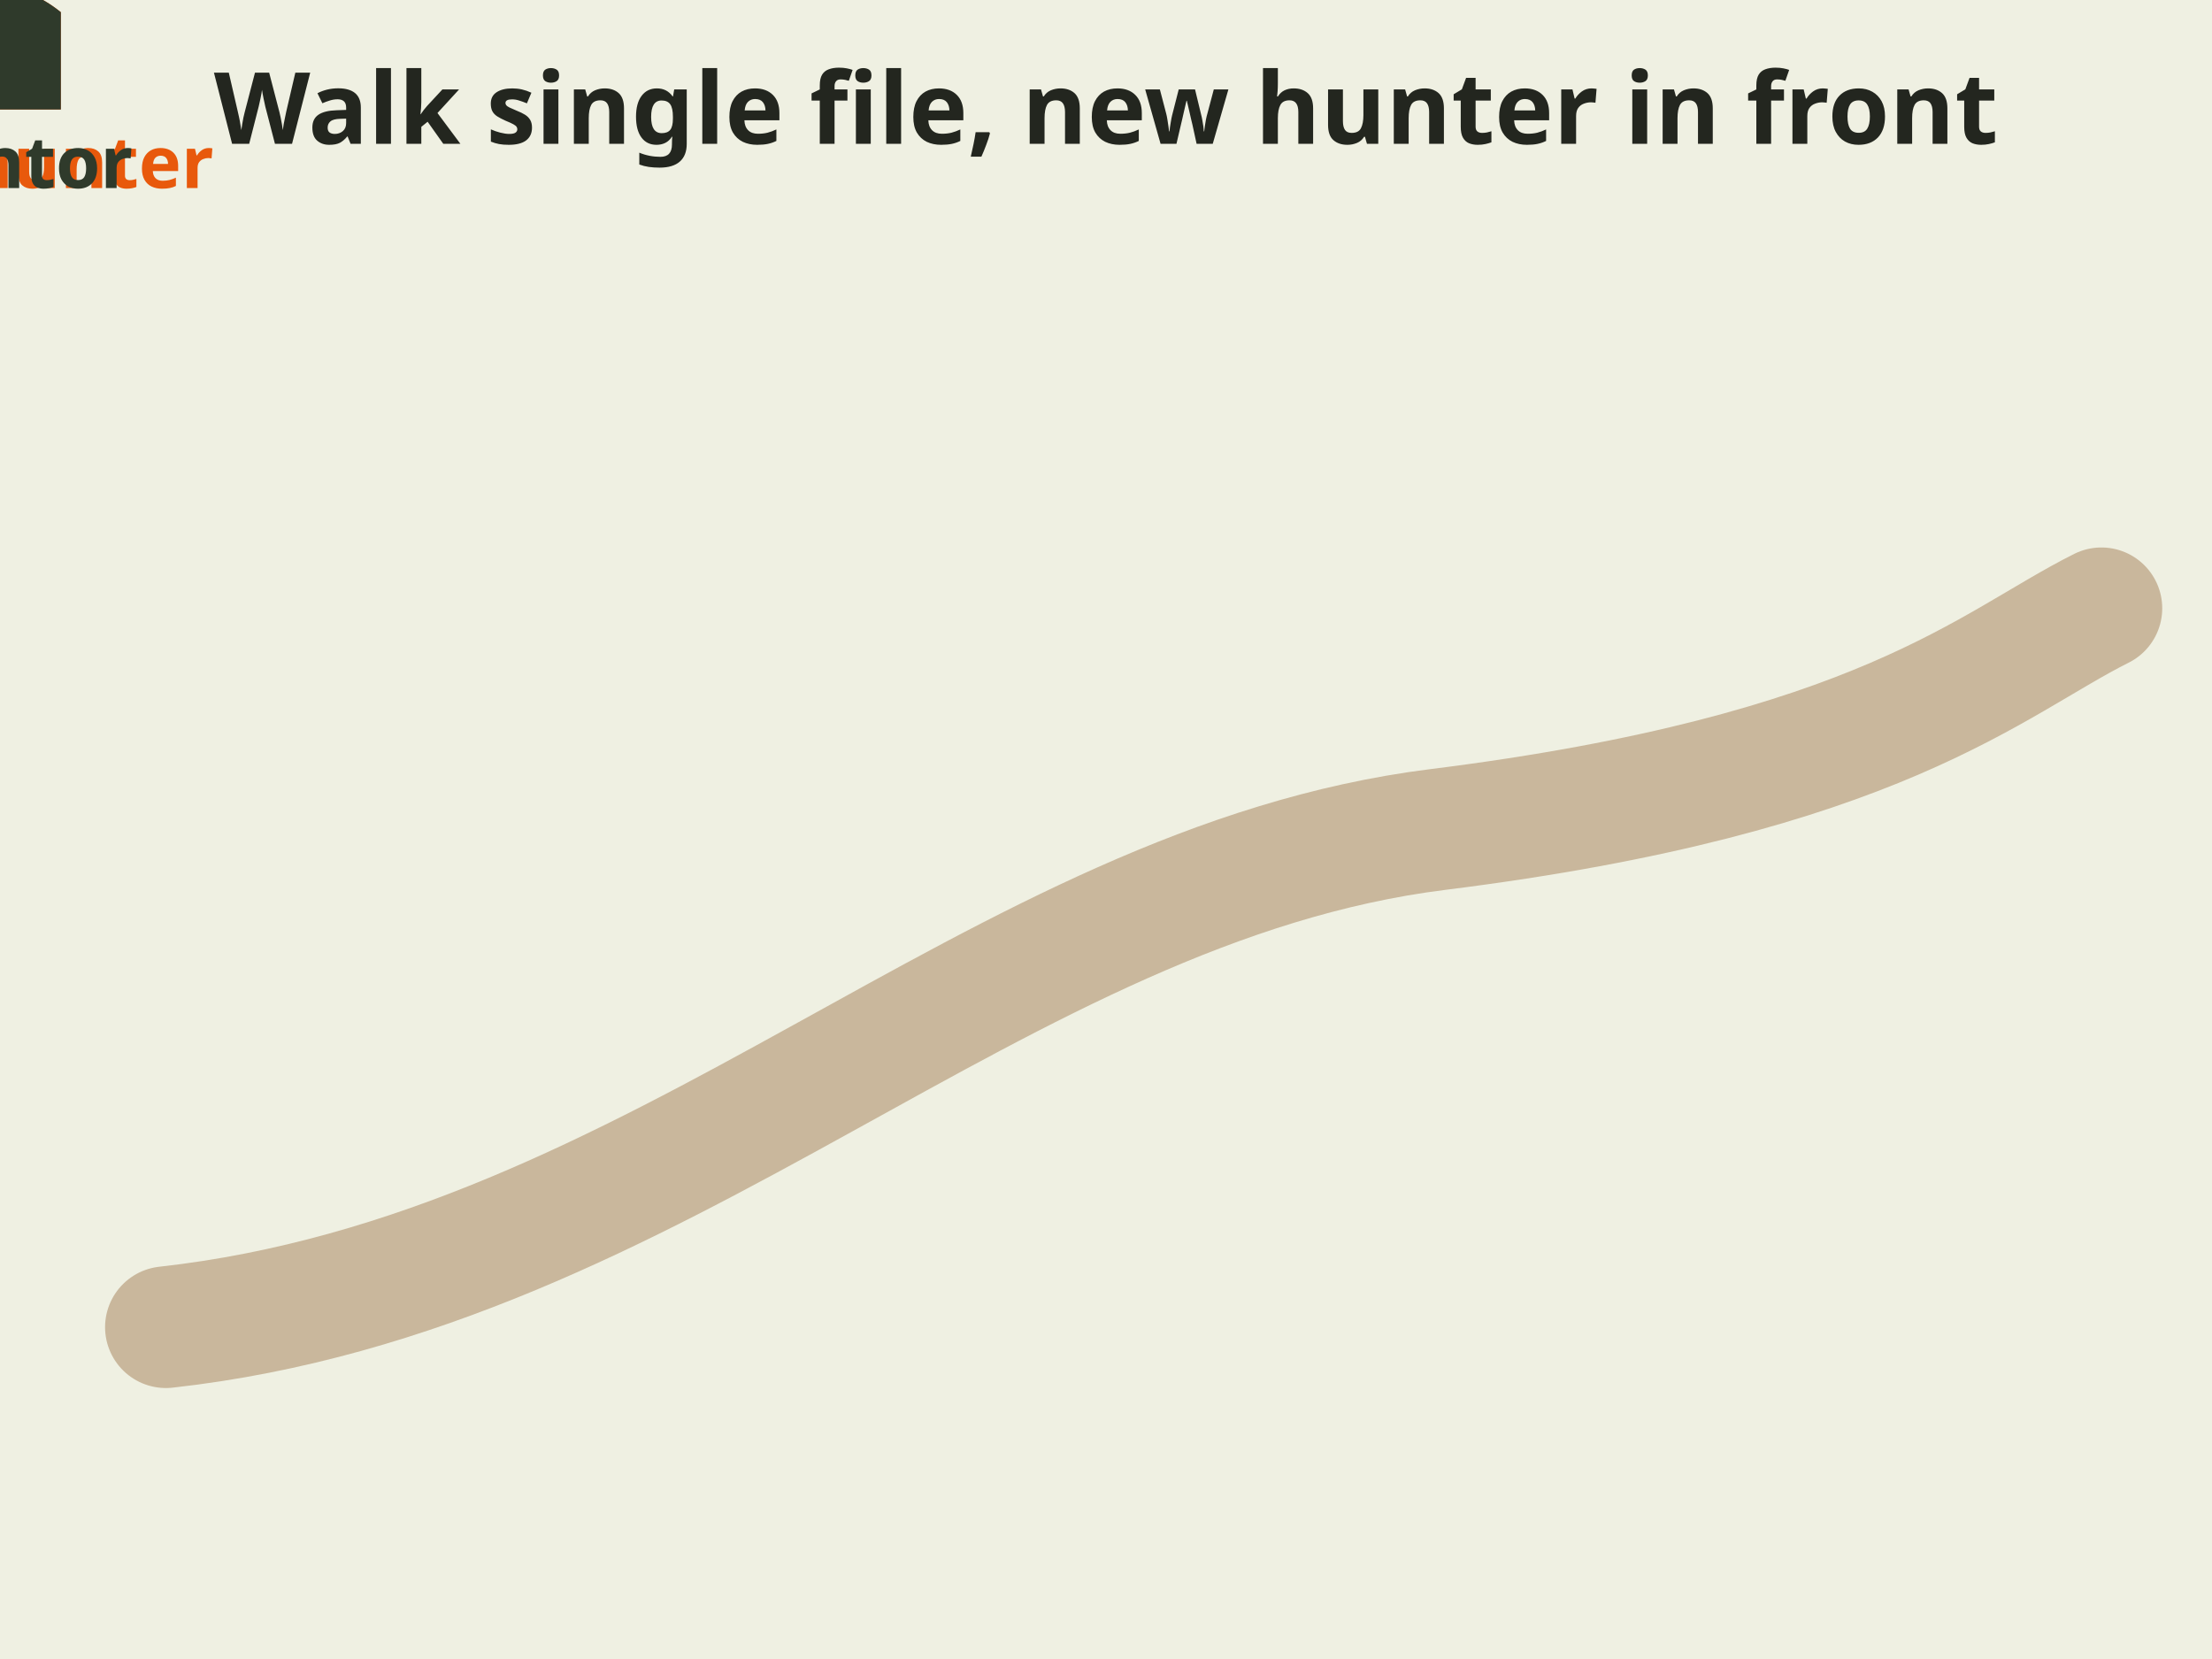
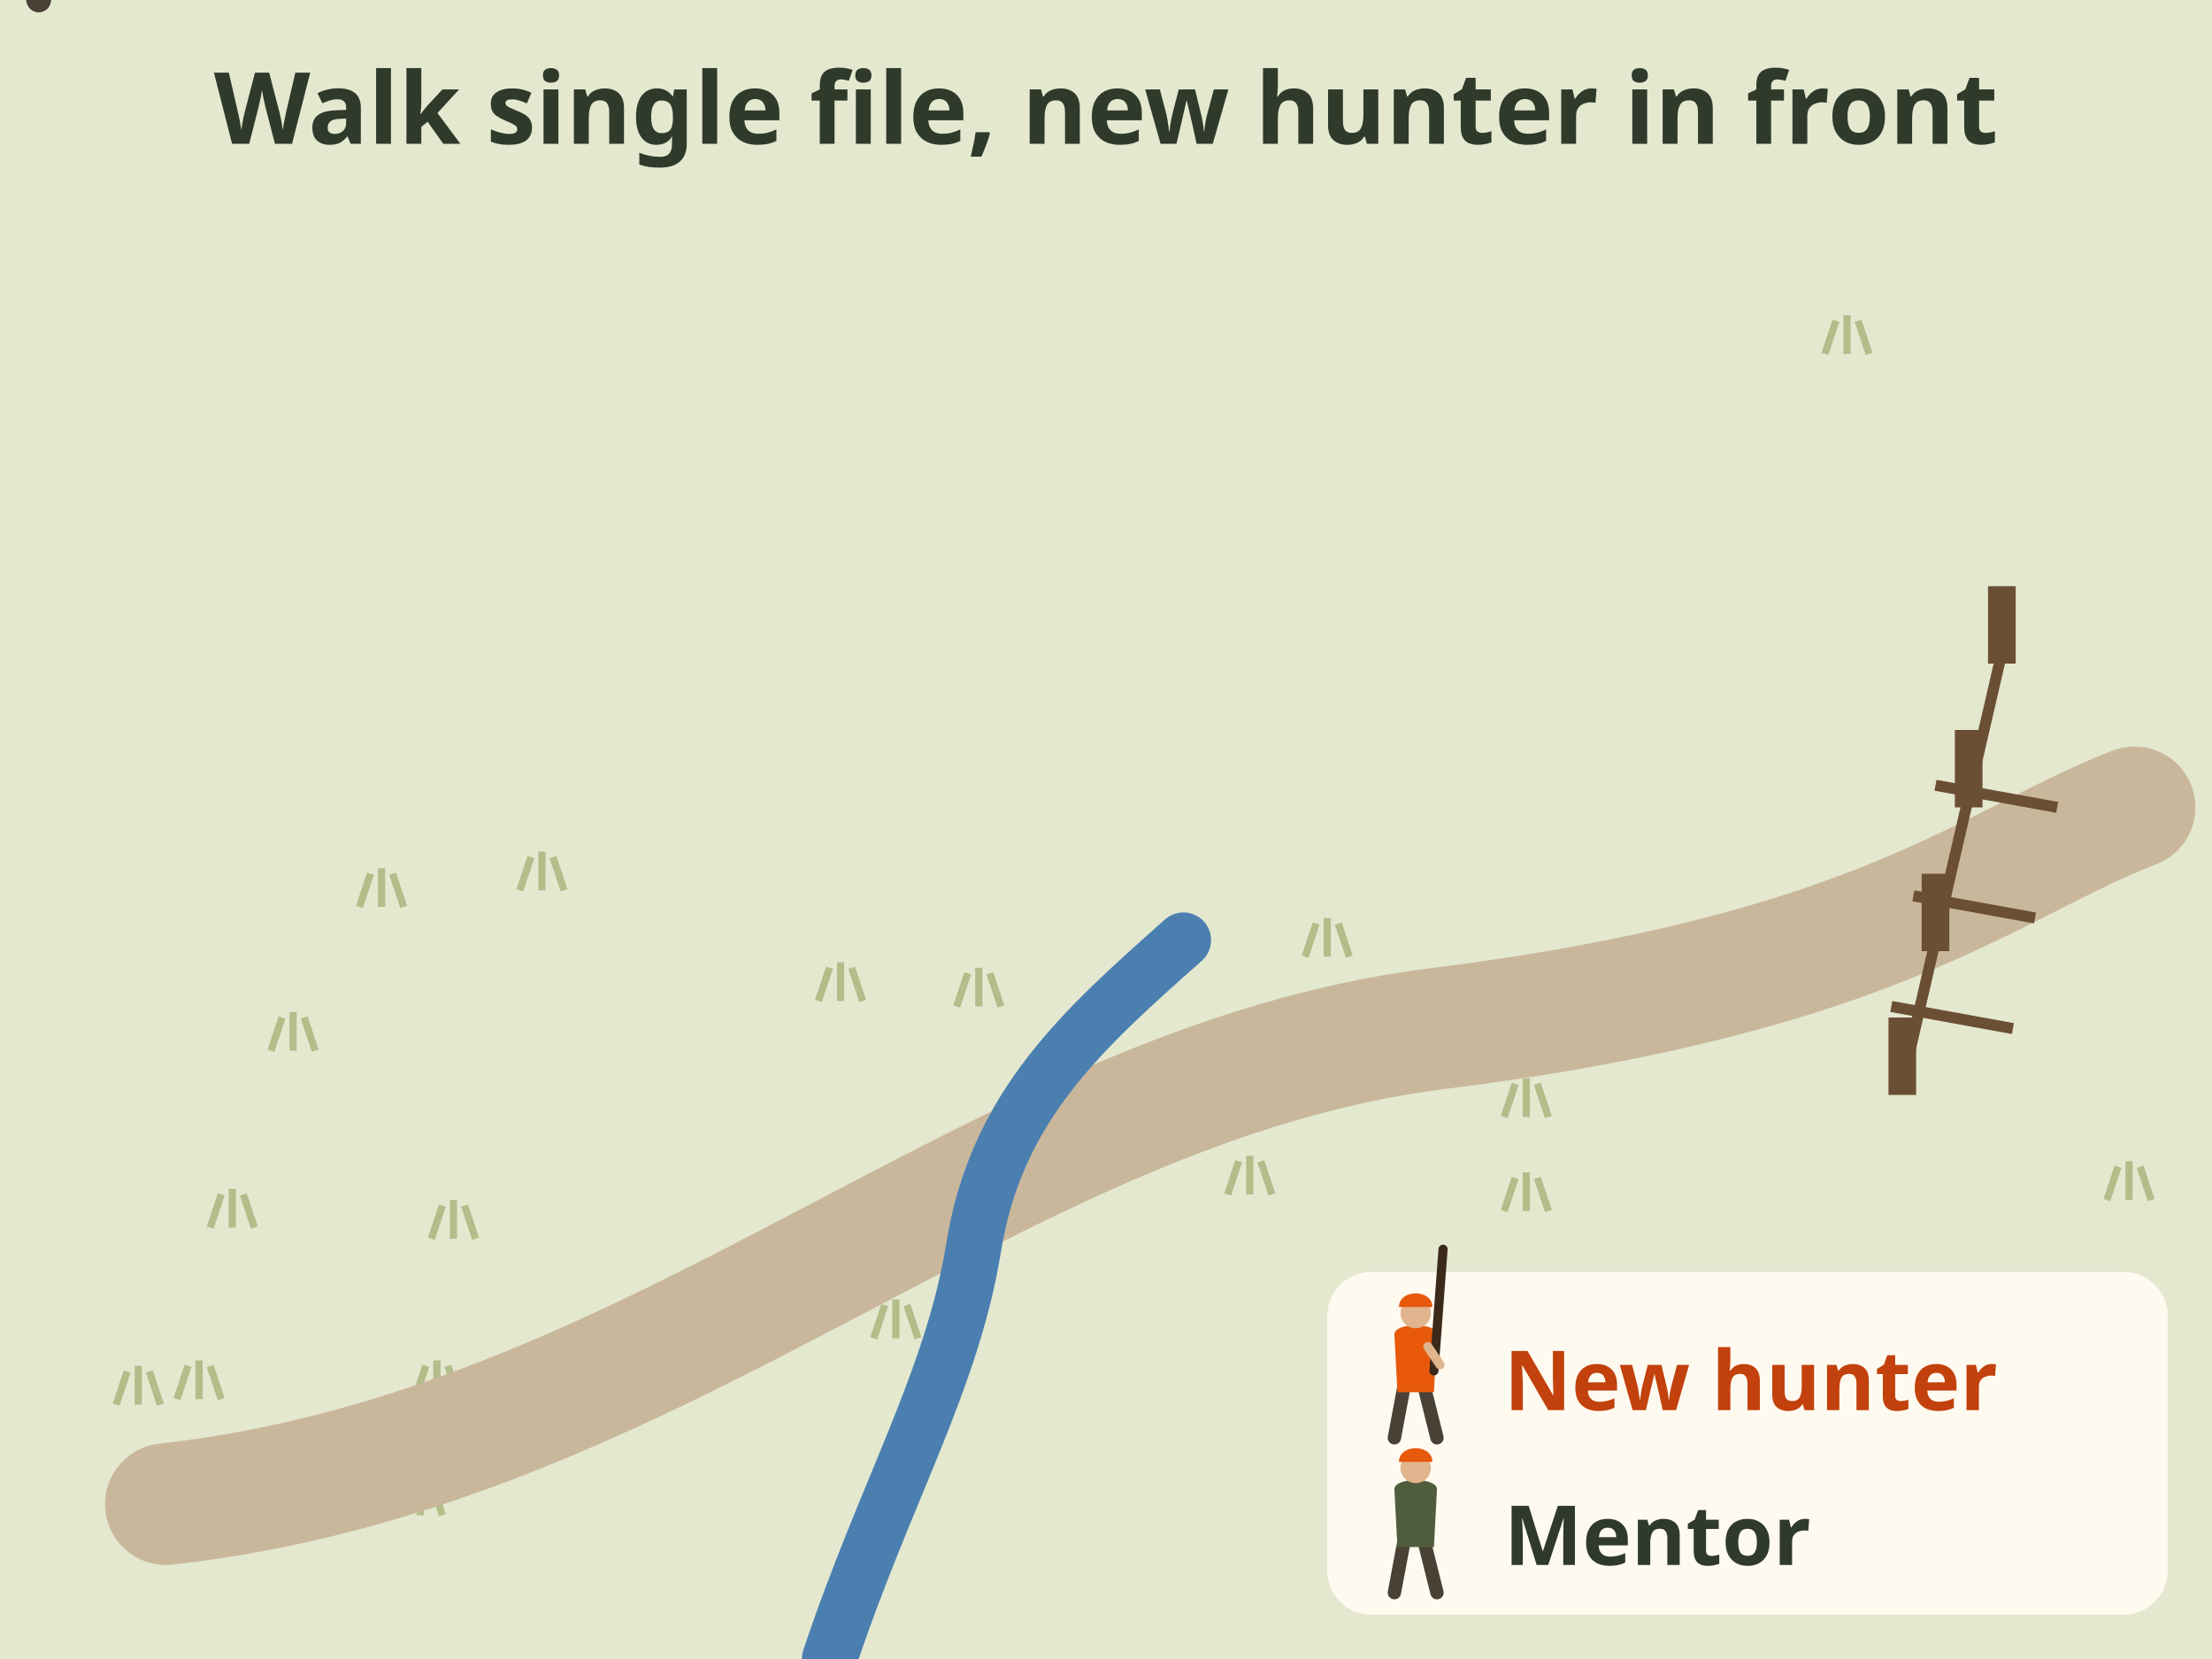
- <svg xmlns="http://www.w3.org/2000/svg" viewBox="0 0 400 300" font-family="sans-serif" role="img" aria-label="Animation: a new hunter walks in front on a trail and the mentor follows behind. The mentor carries no rifle and can see the new hunter's muzzle, held up, the mentor decides when the firearm is loaded, and both unload at every fence and creek crossing. Tip, plus the law on loaded firearms in vehicles.">
-   <rect x="0" y="0" width="400" height="300" fill="#fffaf0" />
-   <rect x="0" y="0" width="400" height="300" fill="#dfe6d3" opacity=".5" />
-   <text x="200.0" y="26" font-size="18" font-weight="bold" fill="#23261f" text-anchor="middle">Walk single file, new hunter in front</text>
-   <path id="lc-mt-single-file-path" d="M30 240 C120 230 180 160 260 150 S 360 120 380 110" fill="none" stroke="#c9b79c" stroke-width="22" stroke-linecap="round" />
+ <svg xmlns="http://www.w3.org/2000/svg" viewBox="0 0 400 300" font-family="sans-serif" role="img" aria-label="Animation: a new hunter walks in front on a trail and the mentor follows behind. The trail crosses a creek and later a fence. The mentor carries no rifle and can see the new hunter's muzzle, held up. The mentor says when the firearm is loaded, and both unload at every fence and creek crossing. Tip, plus the law on loaded firearms in vehicles.">
+   <rect width="400" height="300" fill="#fffaf0" />
+   <rect x="0" y="0" width="400" height="300" fill="#e3e8cf" />
+   <path d="M190 215 l2 -6 M194 215 l0 -7 M198 215 l-2 -6" stroke="#b3bd8a" stroke-width="1.3" fill="none" />
+   <path d="M114 251 l2 -6 M118 251 l0 -7 M122 251 l-2 -6" stroke="#b3bd8a" stroke-width="1.3" fill="none" />
+   <path d="M272 202 l2 -6 M276 202 l0 -7 M280 202 l-2 -6" stroke="#b3bd8a" stroke-width="1.3" fill="none" />
+   <path d="M222 216 l2 -6 M226 216 l0 -7 M230 216 l-2 -6" stroke="#b3bd8a" stroke-width="1.3" fill="none" />
+   <path d="M65 164 l2 -6 M69 164 l0 -7 M73 164 l-2 -6" stroke="#b3bd8a" stroke-width="1.3" fill="none" />
+   <path d="M72 274 l2 -6 M76 274 l0 -7 M80 274 l-2 -6" stroke="#b3bd8a" stroke-width="1.3" fill="none" />
+   <path d="M32 253 l2 -6 M36 253 l0 -7 M40 253 l-2 -6" stroke="#b3bd8a" stroke-width="1.3" fill="none" />
+   <path d="M38 222 l2 -6 M42 222 l0 -7 M46 222 l-2 -6" stroke="#b3bd8a" stroke-width="1.3" fill="none" />
+   <path d="M330 64 l2 -6 M334 64 l0 -7 M338 64 l-2 -6" stroke="#b3bd8a" stroke-width="1.3" fill="none" />
+   <path d="M33 276 l2 -6 M37 276 l0 -7 M41 276 l-2 -6" stroke="#b3bd8a" stroke-width="1.3" fill="none" />
+   <path d="M75 253 l2 -6 M79 253 l0 -7 M83 253 l-2 -6" stroke="#b3bd8a" stroke-width="1.3" fill="none" />
+   <path d="M236 173 l2 -6 M240 173 l0 -7 M244 173 l-2 -6" stroke="#b3bd8a" stroke-width="1.3" fill="none" />
+   <path d="M381 217 l2 -6 M385 217 l0 -7 M389 217 l-2 -6" stroke="#b3bd8a" stroke-width="1.3" fill="none" />
+   <path d="M272 219 l2 -6 M276 219 l0 -7 M280 219 l-2 -6" stroke="#b3bd8a" stroke-width="1.3" fill="none" />
+   <path d="M148 181 l2 -6 M152 181 l0 -7 M156 181 l-2 -6" stroke="#b3bd8a" stroke-width="1.3" fill="none" />
+   <path d="M318 178 l2 -6 M322 178 l0 -7 M326 178 l-2 -6" stroke="#b3bd8a" stroke-width="1.3" fill="none" />
+   <path d="M21 254 l2 -6 M25 254 l0 -7 M29 254 l-2 -6" stroke="#b3bd8a" stroke-width="1.3" fill="none" />
+   <path d="M173 182 l2 -6 M177 182 l0 -7 M181 182 l-2 -6" stroke="#b3bd8a" stroke-width="1.3" fill="none" />
+   <path d="M94 161 l2 -6 M98 161 l0 -7 M102 161 l-2 -6" stroke="#b3bd8a" stroke-width="1.3" fill="none" />
+   <path d="M158 242 l2 -6 M162 242 l0 -7 M166 242 l-2 -6" stroke="#b3bd8a" stroke-width="1.3" fill="none" />
+   <path d="M49 190 l2 -6 M53 190 l0 -7 M57 190 l-2 -6" stroke="#b3bd8a" stroke-width="1.3" fill="none" />
+   <path d="M78 224 l2 -6 M82 224 l0 -7 M86 224 l-2 -6" stroke="#b3bd8a" stroke-width="1.3" fill="none" />
+   <path id="lc-mt-single-file-path" d="M30 272 C120 262 180 196 260 186 S 360 156 386 146" fill="none" stroke="#c9b79c" stroke-width="22" stroke-linecap="round" />
+   <path d="M150 300 C160 270 172 250 176 226 C180 200 196 186 214 170" stroke="#4a7fb0" stroke-width="10" fill="none" stroke-linecap="round" />
+   <path d="M344 196 L362 118" stroke="#6b4f35" stroke-width="2" />
+   <path d="M342 182 L364 186 M346 162 L368 166 M350 142 L372 146" stroke="#6b4f35" stroke-width="2" />
+   <rect x="341.5" y="184" width="5" height="14" fill="#6b4f35" />
+   <rect x="347.5" y="158" width="5" height="14" fill="#6b4f35" />
+   <rect x="353.5" y="132" width="5" height="14" fill="#6b4f35" />
+   <rect x="359.5" y="106" width="5" height="14" fill="#6b4f35" />
+   <text x="200" y="26" font-size="18" font-weight="bold" fill="#2f3a2b" text-anchor="middle">Walk single file, new hunter in front</text>
  <g>
-     <g transform="scale(1.1)">
-       <circle cx="0" cy="-12" r="7" fill="#e8590c" />
-       <path d="M-10 18 V2 Q0 -6 10 2 V18 Z" fill="#e8590c" />
-     </g>
-     <path d="M8 -2 L12 -34" stroke="#8b5a2b" stroke-width="4" stroke-linecap="round" />
-     <text x="0" y="34" font-size="13" font-weight="bold" fill="#e8590c" text-anchor="middle">New hunter</text>
+     <path d="M-4 -16 L-7 0 M3 -16 L7 0" stroke="#4a4136" stroke-width="4.4" stroke-linecap="round" />
+     <path d="M-7 -34 C-7 -38 7 -38 7 -34 L6 -15 H-6z" fill="#e8590c" />
+     <circle cx="0" cy="-41" r="5" fill="#e0b48c" />
+     <path d="M-5.5 -43 C-5.5 -49 5.5 -49 5.5 -43z" fill="#e8590c" />
+     <path d="M6 -22 L9 -62" stroke="#3b2a1a" stroke-width="3" stroke-linecap="round" />
+     <path d="M4 -30 L8 -24" stroke="#e0b48c" stroke-width="3" stroke-linecap="round" />
    <animateMotion dur="7s" fill="freeze" keyPoints="0.16;0.72" keyTimes="0;1" calcMode="linear">
      <mpath href="#lc-mt-single-file-path" />
    </animateMotion>
  </g>
  <g>
-     <g transform="scale(1.1)">
-       <circle cx="0" cy="-12" r="7" fill="#2f3a2b" />
-       <path d="M-10 18 V2 Q0 -6 10 2 V18 Z" fill="#2f3a2b" />
-     </g>
-     <text x="0" y="34" font-size="13" font-weight="bold" fill="#2f3a2b" text-anchor="middle">Mentor</text>
+     <path d="M-4 -16 L-7 0 M3 -16 L7 0" stroke="#4a4136" stroke-width="4.4" stroke-linecap="round" />
+     <path d="M-7 -34 C-7 -38 7 -38 7 -34 L6 -15 H-6z" fill="#4f5d3c" />
+     <circle cx="0" cy="-41" r="5" fill="#e0b48c" />
+     <path d="M-5.5 -43 C-5.5 -49 5.5 -49 5.5 -43z" fill="#e8590c" />
    <animateMotion dur="7s" fill="freeze" keyPoints="0;0.54" keyTimes="0;1" calcMode="linear">
      <mpath href="#lc-mt-single-file-path" />
    </animateMotion>
  </g>
+   <rect x="240" y="230" width="152" height="62" rx="8" fill="#fffaf0" />
+   <g transform="translate(256 260) scale(.55)">
+     <path d="M-4 -16 L-7 0 M3 -16 L7 0" stroke="#4a4136" stroke-width="4.4" stroke-linecap="round" />
+     <path d="M-7 -34 C-7 -38 7 -38 7 -34 L6 -15 H-6z" fill="#e8590c" />
+     <circle cx="0" cy="-41" r="5" fill="#e0b48c" />
+     <path d="M-5.5 -43 C-5.5 -49 5.5 -49 5.5 -43z" fill="#e8590c" />
+     <path d="M6 -22 L9 -62" stroke="#3b2a1a" stroke-width="3" stroke-linecap="round" />
+     <path d="M4 -30 L8 -24" stroke="#e0b48c" stroke-width="3" stroke-linecap="round" />
+   </g>
+   <text x="272" y="255" font-size="15" font-weight="bold" fill="#c2410c">New hunter</text>
+   <g transform="translate(256 288) scale(.55)">
+     <path d="M-4 -16 L-7 0 M3 -16 L7 0" stroke="#4a4136" stroke-width="4.4" stroke-linecap="round" />
+     <path d="M-7 -34 C-7 -38 7 -38 7 -34 L6 -15 H-6z" fill="#4f5d3c" />
+     <circle cx="0" cy="-41" r="5" fill="#e0b48c" />
+     <path d="M-5.5 -43 C-5.5 -49 5.5 -49 5.5 -43z" fill="#e8590c" />
+   </g>
+   <text x="272" y="283" font-size="15" font-weight="bold" fill="#2f3a2b">Mentor</text>
  <g opacity="0">
    <set attributeName="opacity" to="1" begin="3s" fill="freeze" />
-     <rect x="16" y="52" width="220" height="30" rx="15" fill="#fff" stroke="#2f3a2b" stroke-width="1.5" />
-     <text x="126" y="72" font-size="14" font-weight="bold" fill="#23261f" text-anchor="middle">Mentor sees the muzzle</text>
+     <rect x="12" y="44" width="207" height="30" rx="15" fill="#fffaf0" stroke="#2f3a2b" stroke-width="1.5" />
+     <text x="115.719" y="64" font-size="15" font-weight="bold" fill="#2f3a2b" text-anchor="middle">Mentor sees the muzzle</text>
  </g>
  <g opacity="0">
    <set attributeName="opacity" to="1" begin="5.5s" fill="freeze" />
-     <rect x="16" y="88" width="260" height="30" rx="15" fill="#fff" stroke="#e8590c" stroke-width="1.5" />
-     <text x="146" y="108" font-size="14" font-weight="bold" fill="#e8590c" text-anchor="middle">Mentor says when to load</text>
+     <rect x="12" y="80" width="222" height="30" rx="15" fill="#fffaf0" stroke="#e8590c" stroke-width="1.5" />
+     <text x="122.942" y="100" font-size="15" font-weight="bold" fill="#c2410c" text-anchor="middle">Mentor says when to load</text>
  </g>
  <g opacity="0">
    <set attributeName="opacity" to="1" begin="8s" fill="freeze" />
-     <rect x="16" y="124" width="300" height="30" rx="15" fill="#2f3a2b" stroke="#2f3a2b" stroke-width="1" />
-     <text x="166" y="144" font-size="14" font-weight="bold" fill="#fff" text-anchor="middle">Unload at every fence and creek</text>
+     <rect x="12" y="116" width="269" height="30" rx="15" fill="#2f3a2b" stroke="#2f3a2b" stroke-width="1.5" />
+     <text x="146.375" y="136" font-size="15" font-weight="bold" fill="#fffaf0" text-anchor="middle">Unload at every fence and creek</text>
  </g>
</svg>
